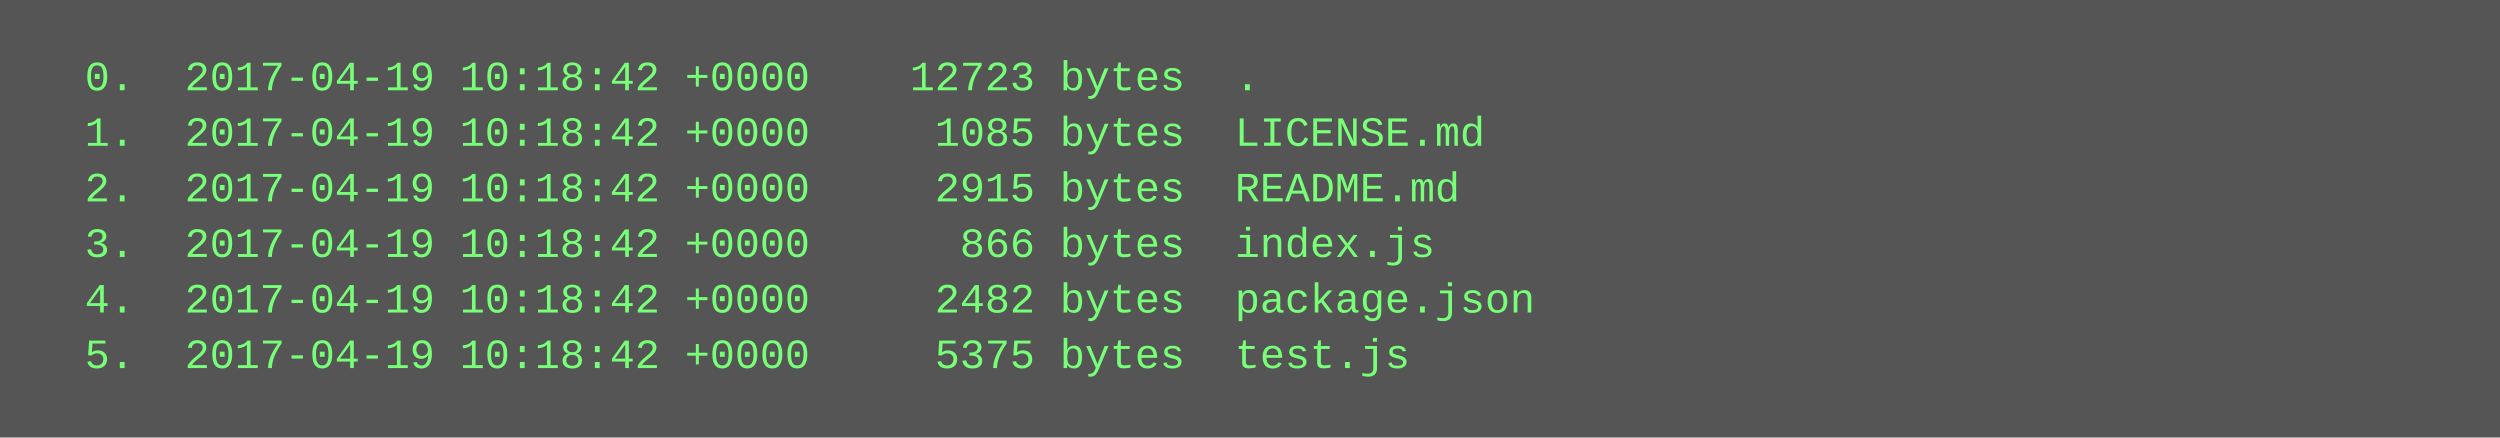
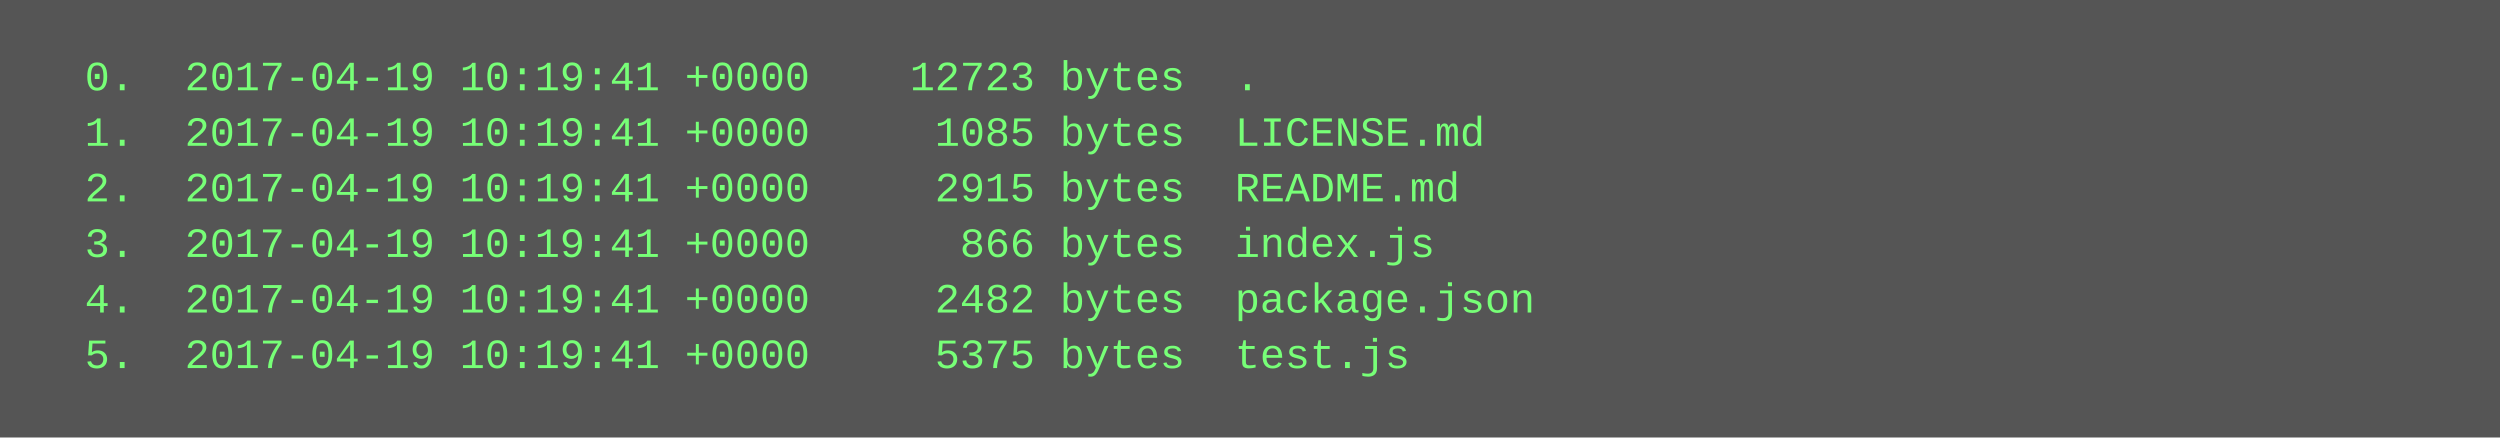
<svg xmlns="http://www.w3.org/2000/svg" height="126" width="720">
  <rect height="126" fill="#555" width="720" />
  <text fill="#7f7" font-family="Courier New" font-size="12" xml:space="preserve">
-     <tspan x="10" y="26">  0.  2017-04-19 10:18:42 +0000    12723 bytes  .</tspan>
-     <tspan x="10" y="42">  1.  2017-04-19 10:18:42 +0000     1085 bytes  LICENSE.md</tspan>
-     <tspan x="10" y="58">  2.  2017-04-19 10:18:42 +0000     2915 bytes  README.md</tspan>
-     <tspan x="10" y="74">  3.  2017-04-19 10:18:42 +0000      866 bytes  index.js</tspan>
-     <tspan x="10" y="90">  4.  2017-04-19 10:18:42 +0000     2482 bytes  package.json</tspan>
-     <tspan x="10" y="106">  5.  2017-04-19 10:18:42 +0000     5375 bytes  test.js</tspan>
+     <tspan x="10" y="26">  0.  2017-04-19 10:19:41 +0000    12723 bytes  .</tspan>
+     <tspan x="10" y="42">  1.  2017-04-19 10:19:41 +0000     1085 bytes  LICENSE.md</tspan>
+     <tspan x="10" y="58">  2.  2017-04-19 10:19:41 +0000     2915 bytes  README.md</tspan>
+     <tspan x="10" y="74">  3.  2017-04-19 10:19:41 +0000      866 bytes  index.js</tspan>
+     <tspan x="10" y="90">  4.  2017-04-19 10:19:41 +0000     2482 bytes  package.json</tspan>
+     <tspan x="10" y="106">  5.  2017-04-19 10:19:41 +0000     5375 bytes  test.js</tspan>
  </text>
</svg>
